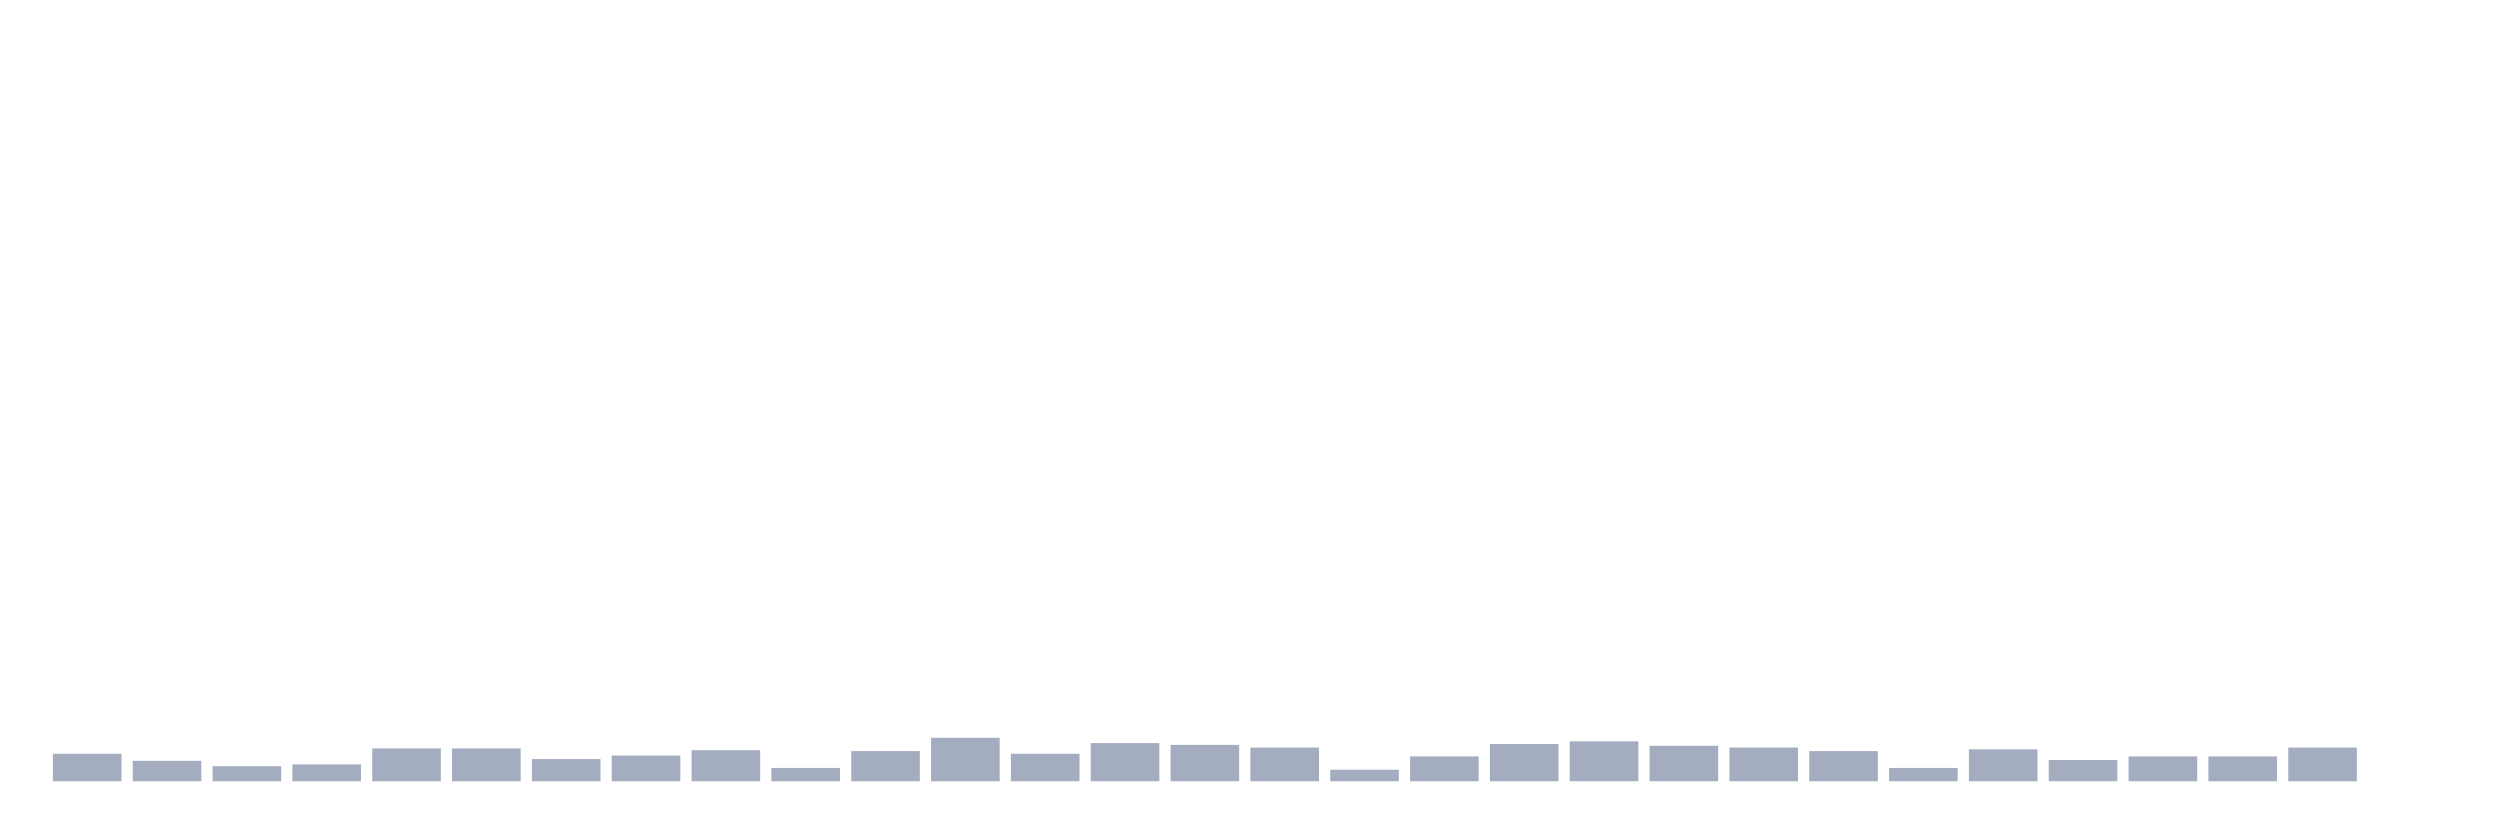
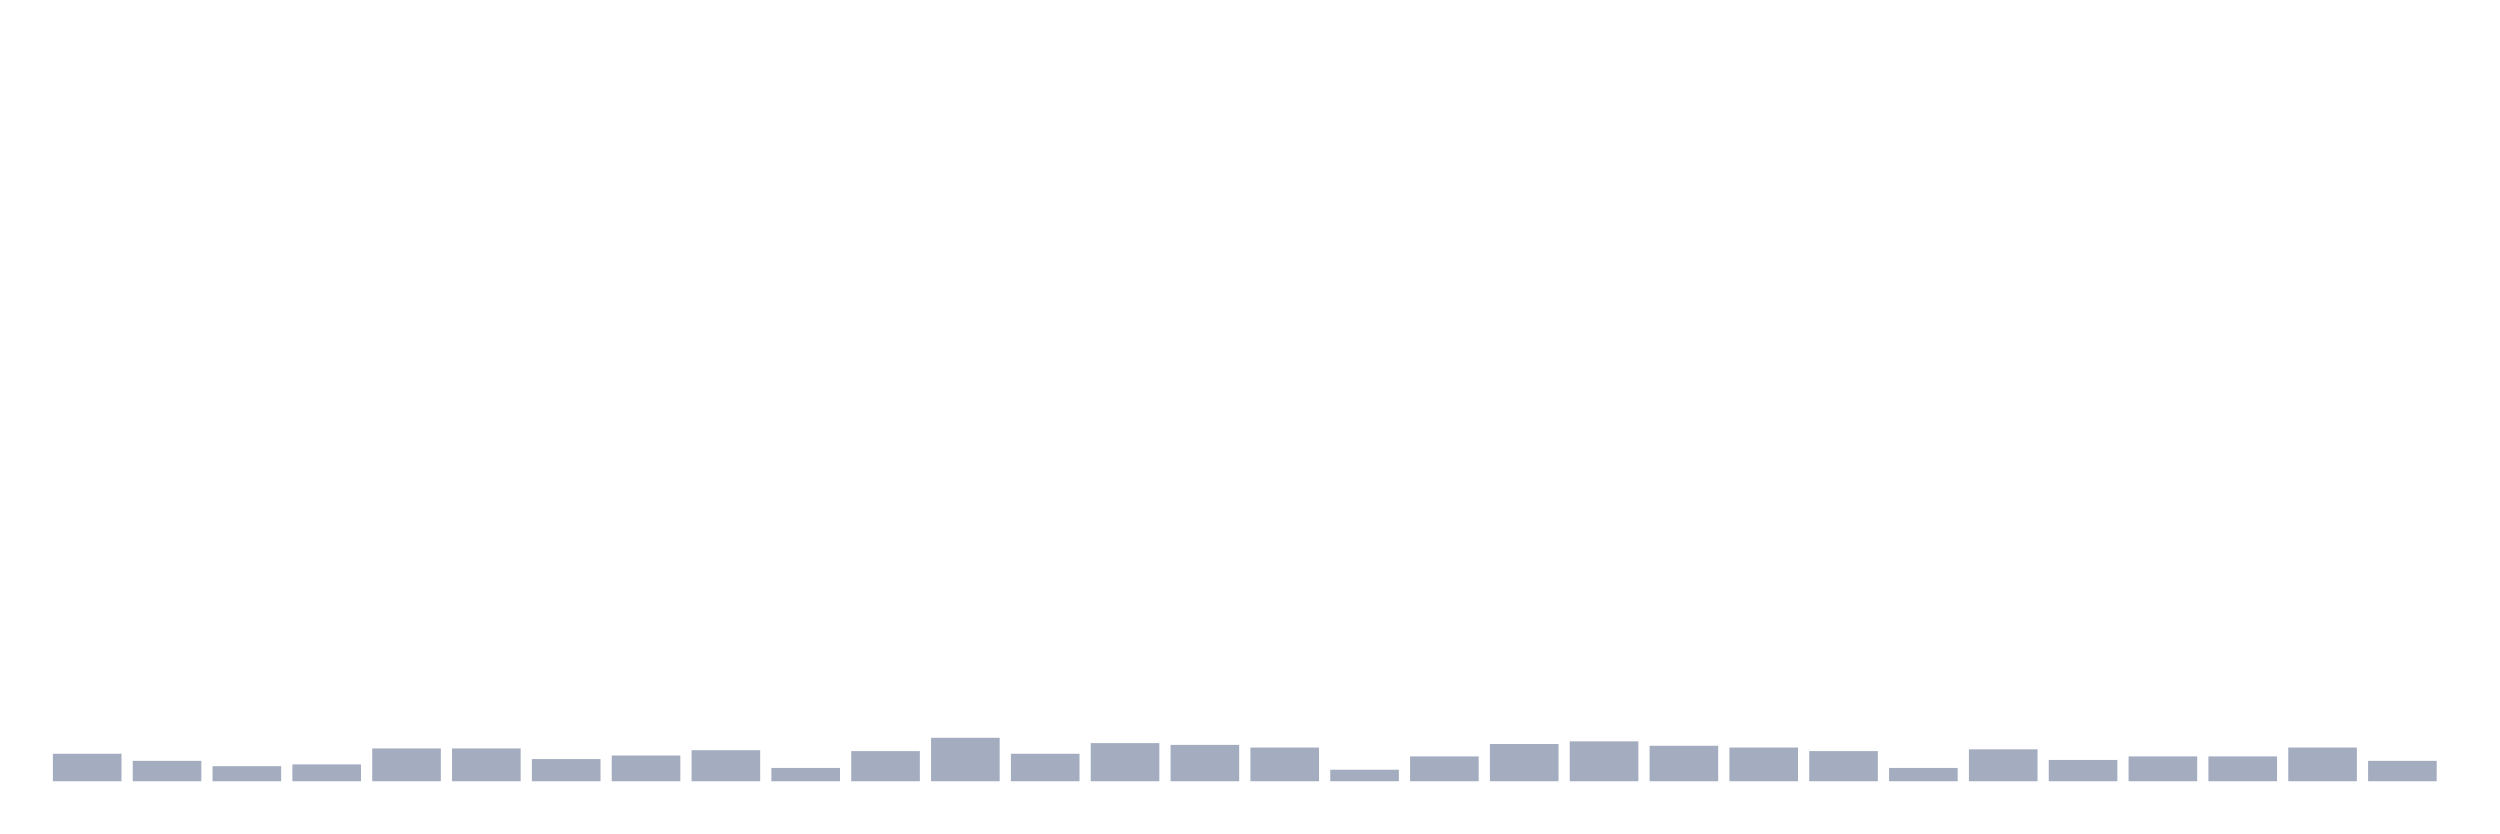
<svg xmlns="http://www.w3.org/2000/svg" viewBox="0 0 480 160">
  <g transform="translate(10,10)">
    <rect class="bar" x="0.153" width="13.175" y="134.72" height="5.28" fill="rgb(164,173,192)" />
    <rect class="bar" x="15.482" width="13.175" y="136.083" height="3.917" fill="rgb(164,173,192)" />
    <rect class="bar" x="30.81" width="13.175" y="137.105" height="2.895" fill="rgb(164,173,192)" />
    <rect class="bar" x="46.138" width="13.175" y="136.764" height="3.236" fill="rgb(164,173,192)" />
    <rect class="bar" x="61.466" width="13.175" y="133.698" height="6.302" fill="rgb(164,173,192)" />
    <rect class="bar" x="76.794" width="13.175" y="133.698" height="6.302" fill="rgb(164,173,192)" />
    <rect class="bar" x="92.123" width="13.175" y="135.742" height="4.258" fill="rgb(164,173,192)" />
    <rect class="bar" x="107.451" width="13.175" y="135.061" height="4.939" fill="rgb(164,173,192)" />
    <rect class="bar" x="122.779" width="13.175" y="134.039" height="5.961" fill="rgb(164,173,192)" />
    <rect class="bar" x="138.107" width="13.175" y="137.445" height="2.555" fill="rgb(164,173,192)" />
    <rect class="bar" x="153.436" width="13.175" y="134.209" height="5.791" fill="rgb(164,173,192)" />
    <rect class="bar" x="168.764" width="13.175" y="131.655" height="8.345" fill="rgb(164,173,192)" />
    <rect class="bar" x="184.092" width="13.175" y="134.72" height="5.28" fill="rgb(164,173,192)" />
    <rect class="bar" x="199.42" width="13.175" y="132.676" height="7.324" fill="rgb(164,173,192)" />
    <rect class="bar" x="214.748" width="13.175" y="133.017" height="6.983" fill="rgb(164,173,192)" />
    <rect class="bar" x="230.077" width="13.175" y="133.528" height="6.472" fill="rgb(164,173,192)" />
    <rect class="bar" x="245.405" width="13.175" y="137.786" height="2.214" fill="rgb(164,173,192)" />
    <rect class="bar" x="260.733" width="13.175" y="135.231" height="4.769" fill="rgb(164,173,192)" />
    <rect class="bar" x="276.061" width="13.175" y="132.847" height="7.153" fill="rgb(164,173,192)" />
    <rect class="bar" x="291.39" width="13.175" y="132.336" height="7.664" fill="rgb(164,173,192)" />
    <rect class="bar" x="306.718" width="13.175" y="133.187" height="6.813" fill="rgb(164,173,192)" />
    <rect class="bar" x="322.046" width="13.175" y="133.528" height="6.472" fill="rgb(164,173,192)" />
    <rect class="bar" x="337.374" width="13.175" y="134.209" height="5.791" fill="rgb(164,173,192)" />
    <rect class="bar" x="352.702" width="13.175" y="137.445" height="2.555" fill="rgb(164,173,192)" />
    <rect class="bar" x="368.031" width="13.175" y="133.869" height="6.131" fill="rgb(164,173,192)" />
    <rect class="bar" x="383.359" width="13.175" y="135.912" height="4.088" fill="rgb(164,173,192)" />
    <rect class="bar" x="398.687" width="13.175" y="135.231" height="4.769" fill="rgb(164,173,192)" />
    <rect class="bar" x="414.015" width="13.175" y="135.231" height="4.769" fill="rgb(164,173,192)" />
    <rect class="bar" x="429.344" width="13.175" y="133.528" height="6.472" fill="rgb(164,173,192)" />
-     <rect class="bar" x="444.672" width="13.175" y="140" height="0" fill="rgb(164,173,192)" />
+     <rect class="bar" x="444.672" width="13.175" y="136.083" height="3.917" fill="rgb(164,173,192)" />
  </g>
</svg>
